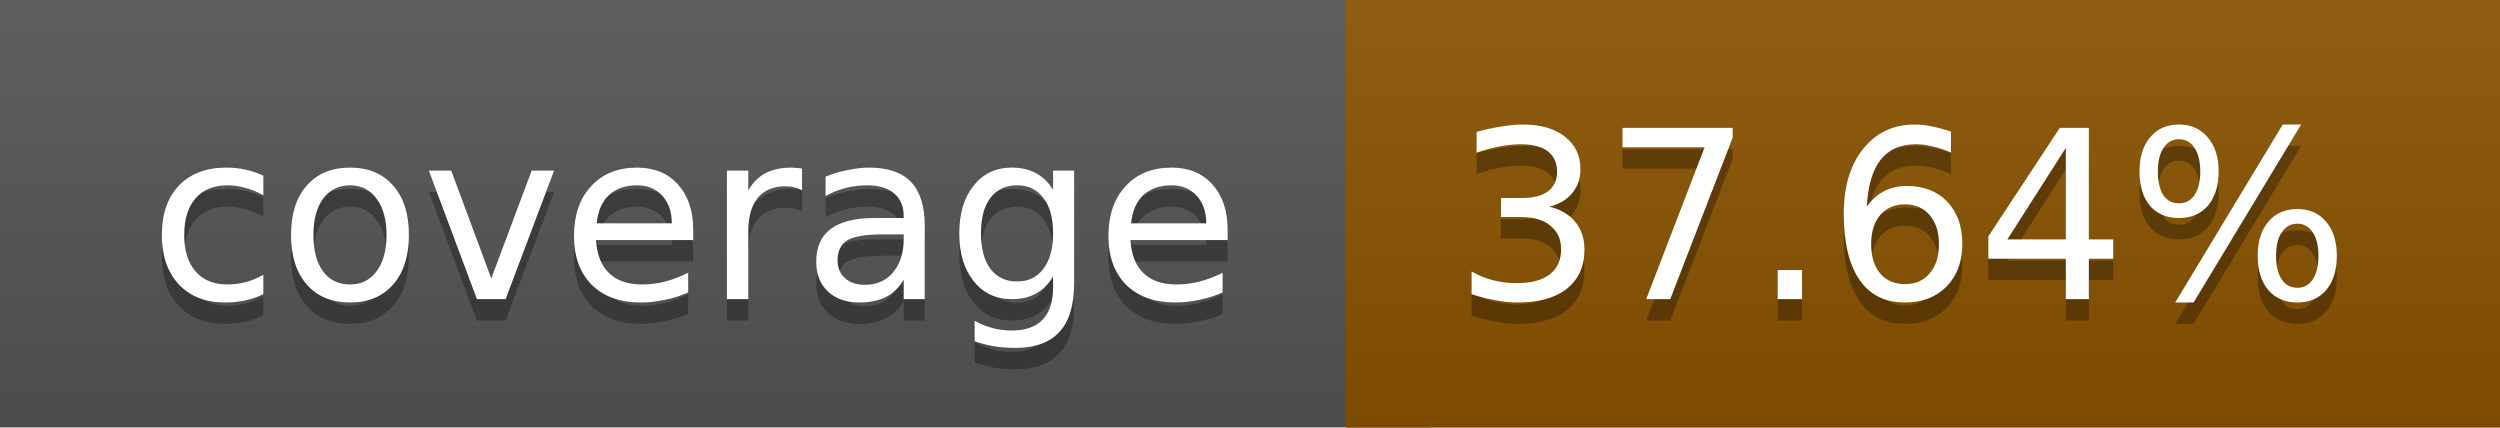
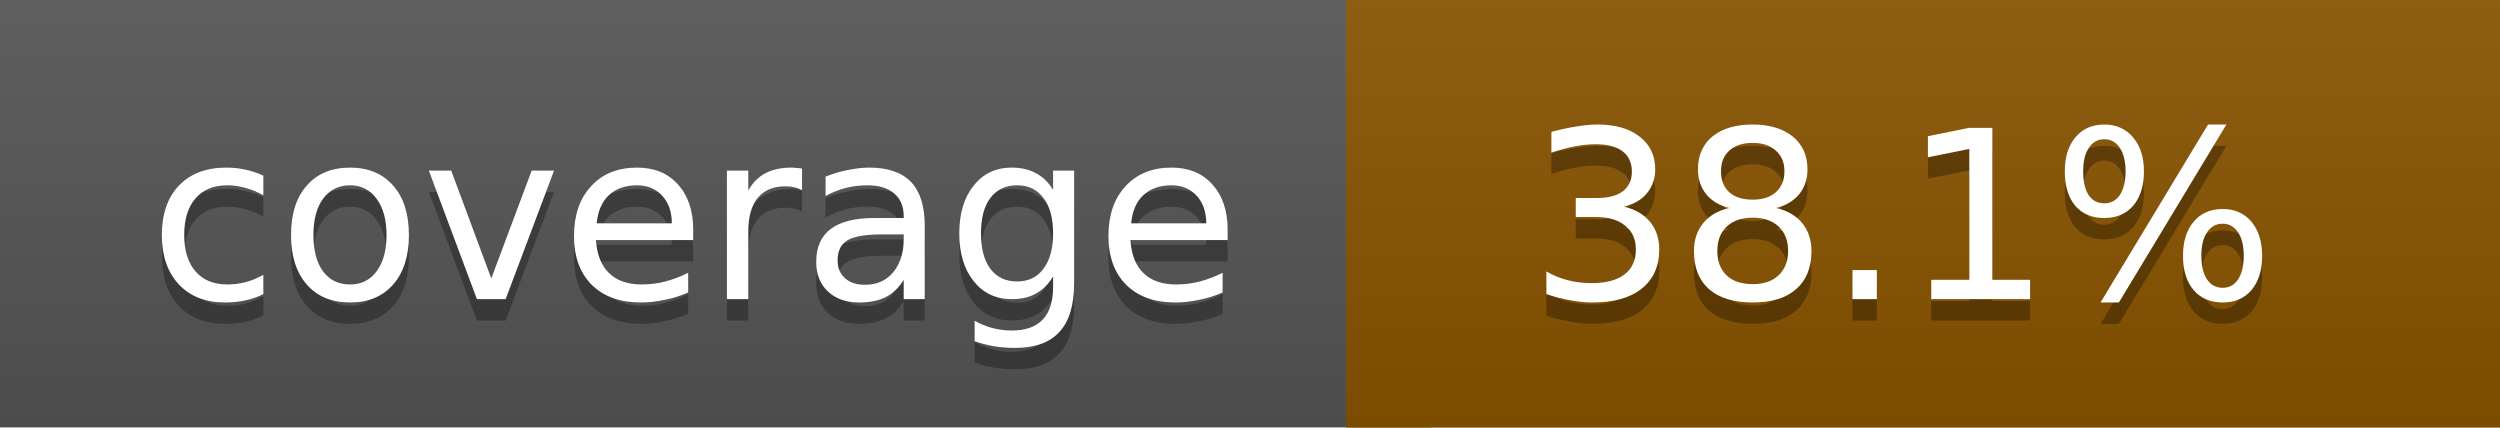
<svg xmlns="http://www.w3.org/2000/svg" width="117" height="20">
  <linearGradient id="a" x2="0" y2="100%">
    <stop offset="0" stop-color="#bbb" stop-opacity=".1" />
    <stop offset="1" stop-opacity=".1" />
  </linearGradient>
  <rect rx="0" width="117" height="20" fill="#555" />
-   <rect rx="0" x="63" width="54" height="20" fill="#8a5300" />
-   <path fill="#8a5300" d="M63 0h4v20h-4z" />
+   <rect rx="0" x="63" width="54" height="20" fill="#895400" />
+   <path fill="#895400" d="M63 0h4v20h-4z" />
  <rect rx="0" width="117" height="20" fill="url(#a)" />
  <g fill="#fff" text-anchor="middle" font-family="DejaVu Sans,Verdana,Geneva,sans-serif" font-size="11">
    <text x="32.5" y="15" fill="#010101" fill-opacity=".3">coverage</text>
    <text x="32.5" y="14">coverage</text>
-     <text x="89" y="15" fill="#010101" fill-opacity=".3">37.64%</text>
-     <text x="89" y="14">37.64%</text>
+     <text x="89" y="15" fill="#010101" fill-opacity=".3">38.1%</text>
+     <text x="89" y="14">38.1%</text>
  </g>
</svg>
